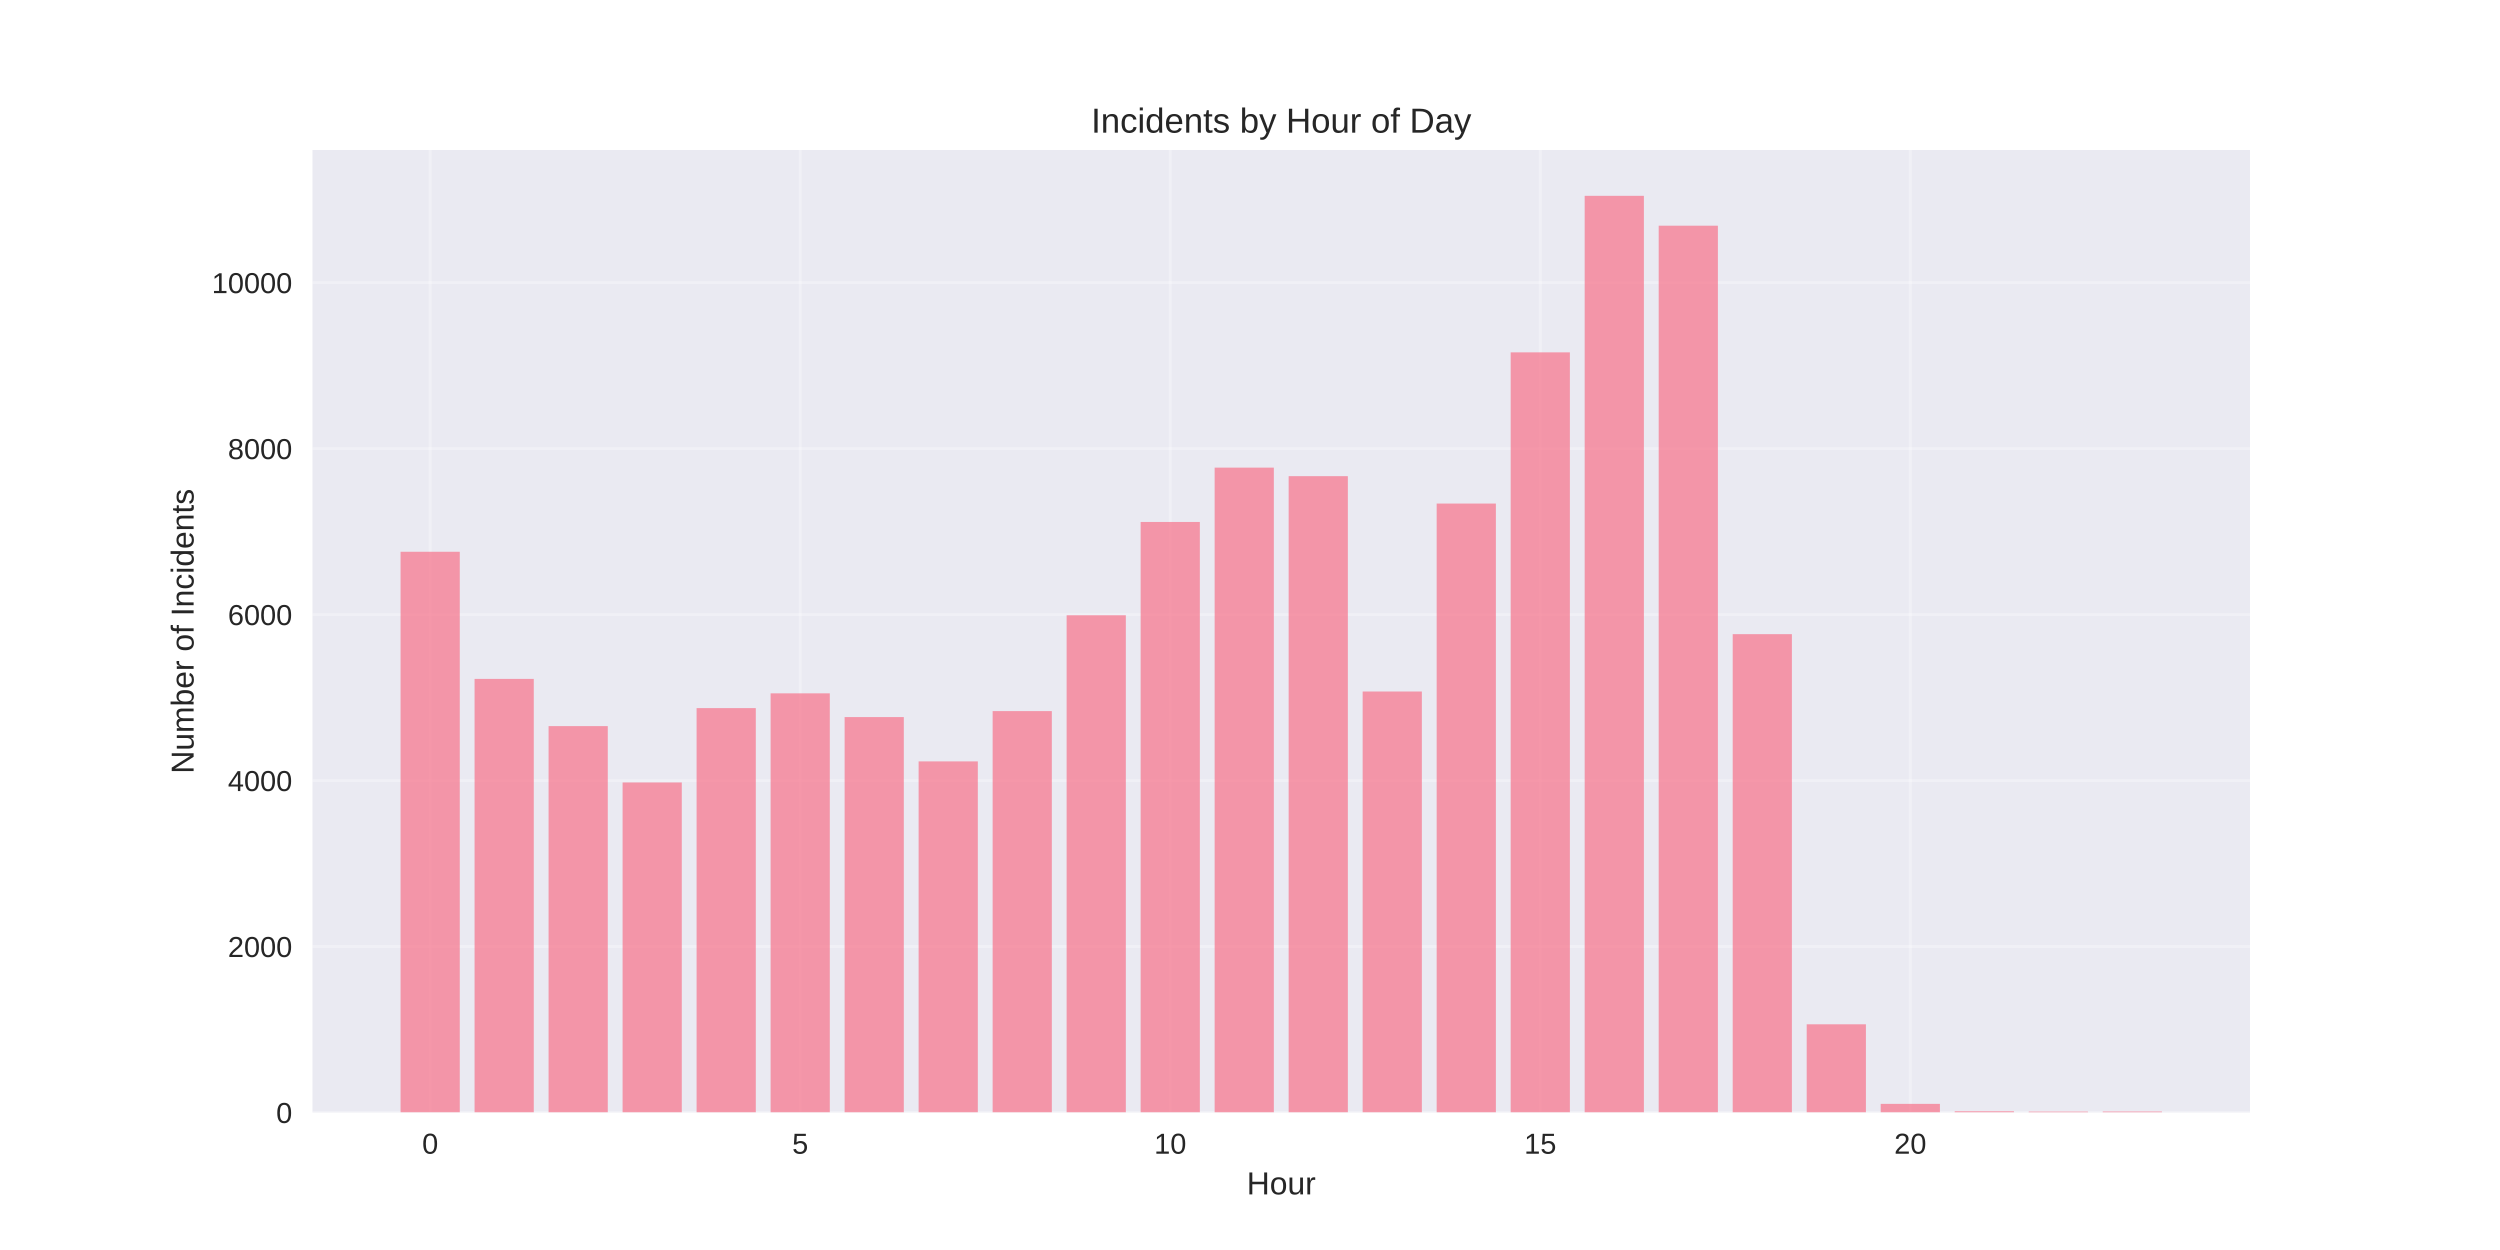
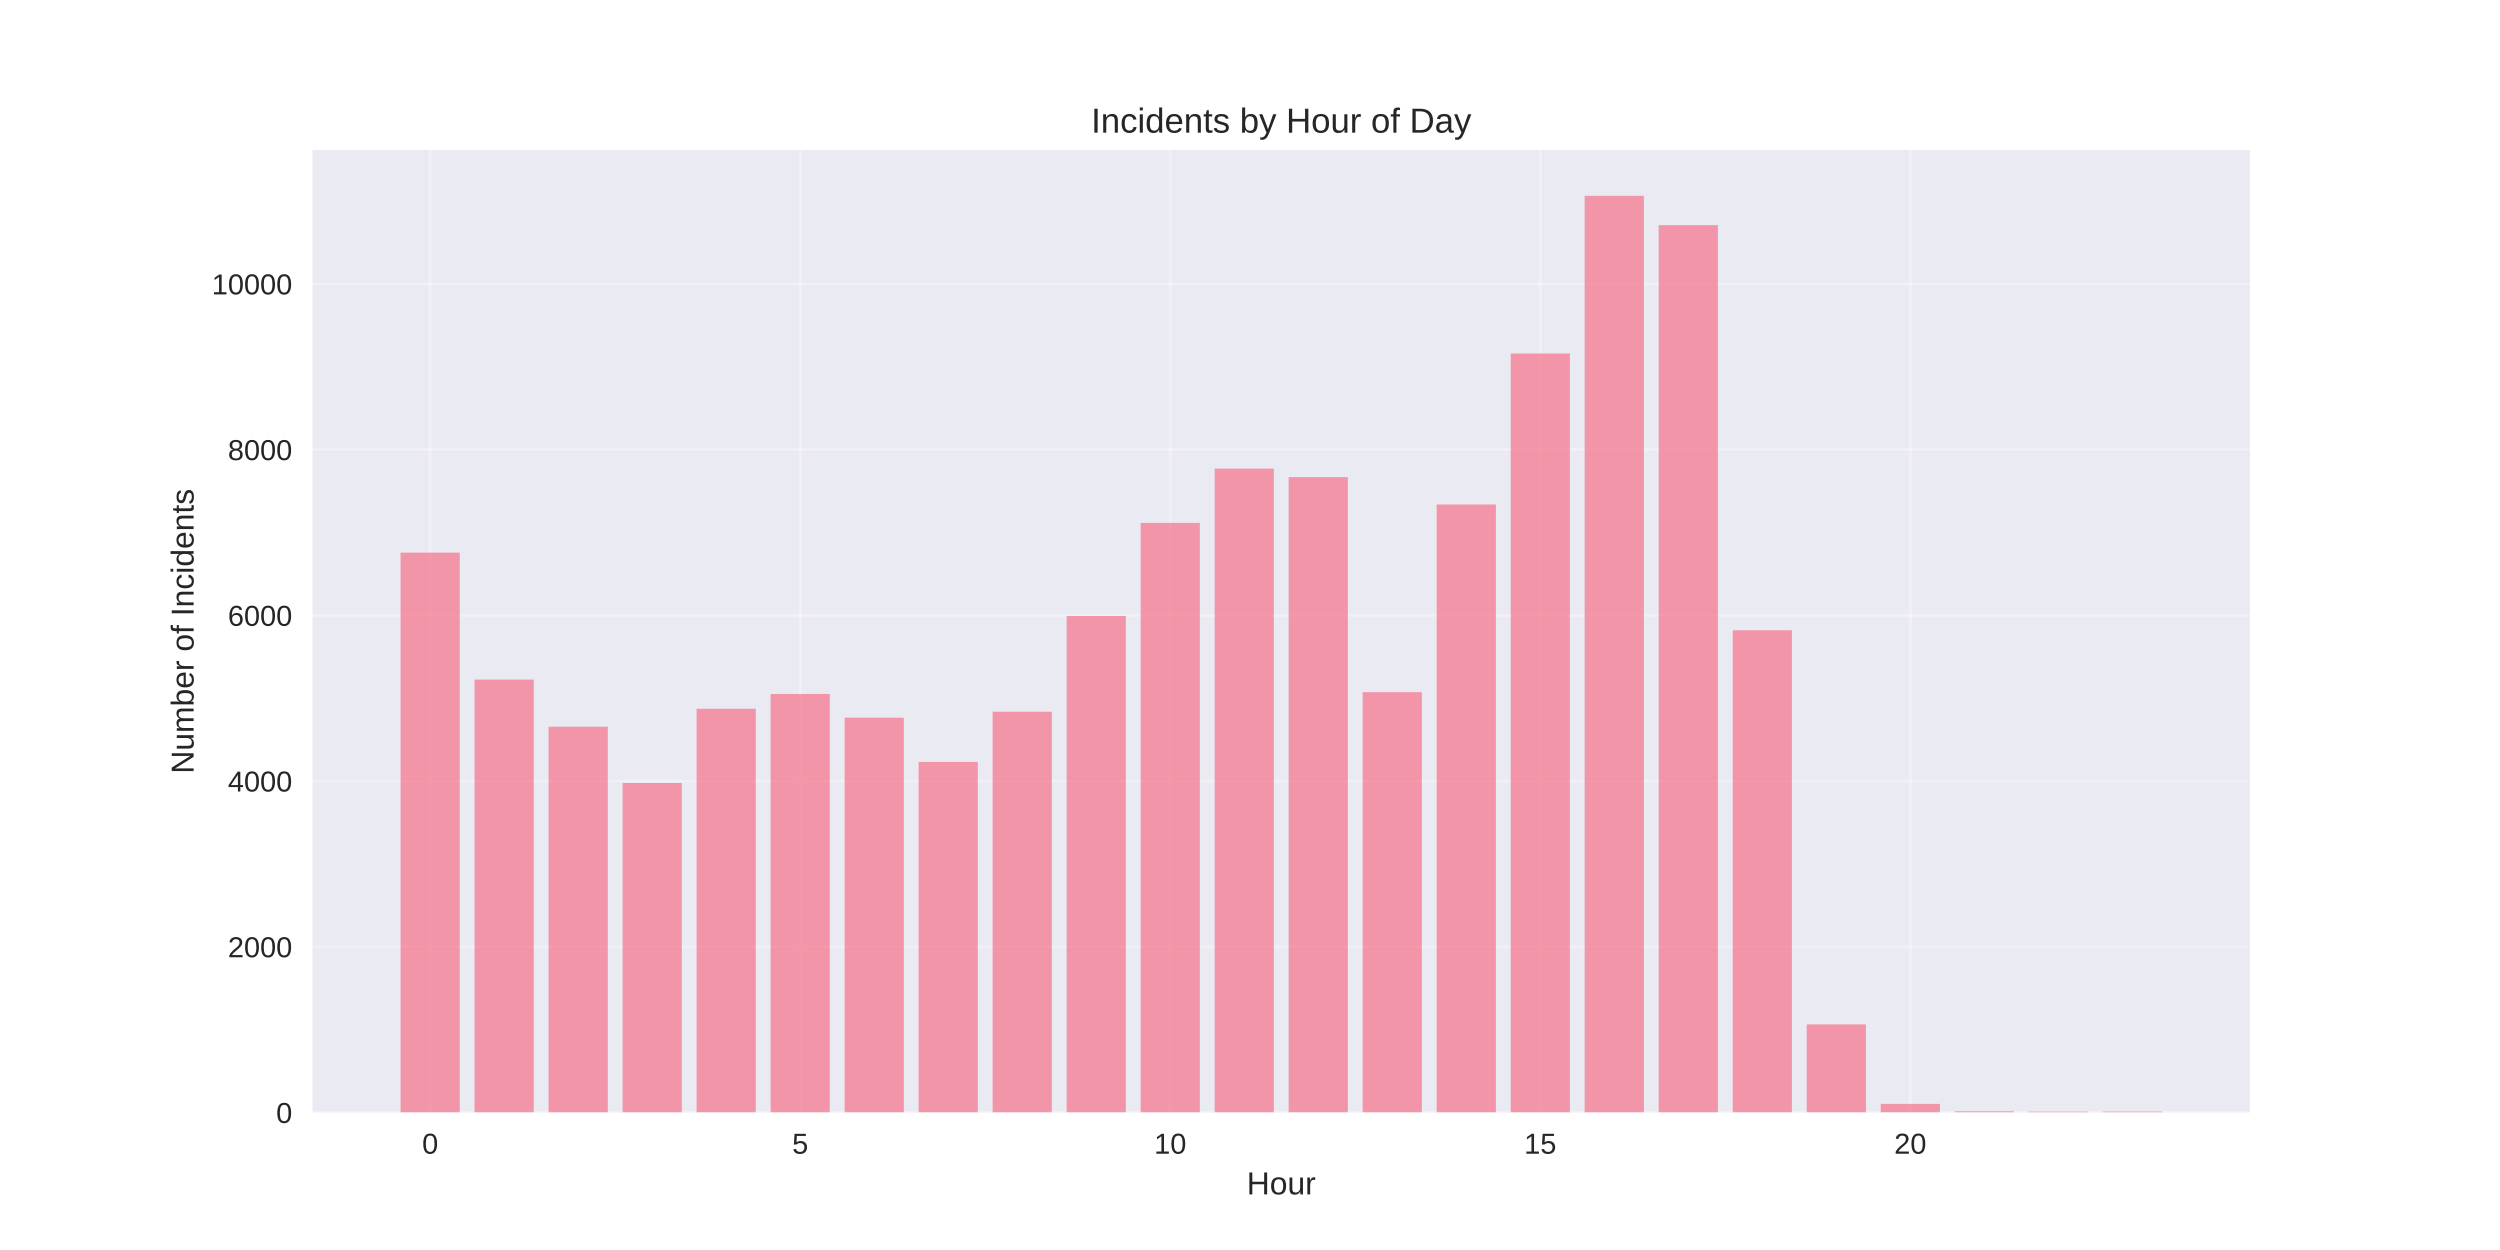
<svg xmlns="http://www.w3.org/2000/svg" width="864pt" height="432pt" viewBox="0 0 864 432" version="1.1">
  <defs>
    <style type="text/css">*{stroke-linejoin: round; stroke-linecap: butt}</style>
  </defs>
  <g id="figure_1">
    <g id="patch_1">
      <path d="M 0 432  L 864 432  L 864 0  L 0 0  z " style="fill: #ffffff" />
    </g>
    <g id="axes_1">
      <g id="patch_2">
        <path d="M 108 384.48  L 777.6 384.48  L 777.6 51.84  L 108 51.84  z " style="fill: #eaeaf2" />
      </g>
      <g id="matplotlib.axis_1">
        <g id="xtick_1">
          <g id="line2d_1">
-             <path d="M 148.667 384.48  L 148.667 51.84  " clip-path="url(#p027e08e716)" style="fill: none; stroke: #ffffff; stroke-opacity: 0.3; stroke-linecap: round" />
+             <path d="M 148.667 384.48  L 148.667 51.84  " clip-path="url(#p2af92cd742)" style="fill: none; stroke: #ffffff; stroke-opacity: 0.3; stroke-linecap: round" />
          </g>
          <g id="line2d_2" />
          <g id="text_1">
            <text style="fill: #262626; font: 10px 'Arial', 'Liberation Sans', 'DejaVu Sans', 'Bitstream Vera Sans', sans-serif; text-anchor: middle" x="148.667" y="398.727" transform="rotate(-0 148.6671 398.7269)">0</text>
          </g>
        </g>
        <g id="xtick_2">
          <g id="line2d_3">
-             <path d="M 276.551 384.48  L 276.551 51.84  " clip-path="url(#p027e08e716)" style="fill: none; stroke: #ffffff; stroke-opacity: 0.3; stroke-linecap: round" />
+             <path d="M 276.551 384.48  L 276.551 51.84  " clip-path="url(#p2af92cd742)" style="fill: none; stroke: #ffffff; stroke-opacity: 0.3; stroke-linecap: round" />
          </g>
          <g id="line2d_4" />
          <g id="text_2">
            <text style="fill: #262626; font: 10px 'Arial', 'Liberation Sans', 'DejaVu Sans', 'Bitstream Vera Sans', sans-serif; text-anchor: middle" x="276.551" y="398.727" transform="rotate(-0 276.551 398.7269)">5</text>
          </g>
        </g>
        <g id="xtick_3">
          <g id="line2d_5">
-             <path d="M 404.435 384.48  L 404.435 51.84  " clip-path="url(#p027e08e716)" style="fill: none; stroke: #ffffff; stroke-opacity: 0.3; stroke-linecap: round" />
+             <path d="M 404.435 384.48  L 404.435 51.84  " clip-path="url(#p2af92cd742)" style="fill: none; stroke: #ffffff; stroke-opacity: 0.3; stroke-linecap: round" />
          </g>
          <g id="line2d_6" />
          <g id="text_3">
            <text style="fill: #262626; font: 10px 'Arial', 'Liberation Sans', 'DejaVu Sans', 'Bitstream Vera Sans', sans-serif; text-anchor: middle" x="404.435" y="398.727" transform="rotate(-0 404.4348 398.7269)">10</text>
          </g>
        </g>
        <g id="xtick_4">
          <g id="line2d_7">
-             <path d="M 532.319 384.48  L 532.319 51.84  " clip-path="url(#p027e08e716)" style="fill: none; stroke: #ffffff; stroke-opacity: 0.3; stroke-linecap: round" />
+             <path d="M 532.319 384.48  L 532.319 51.84  " clip-path="url(#p2af92cd742)" style="fill: none; stroke: #ffffff; stroke-opacity: 0.3; stroke-linecap: round" />
          </g>
          <g id="line2d_8" />
          <g id="text_4">
            <text style="fill: #262626; font: 10px 'Arial', 'Liberation Sans', 'DejaVu Sans', 'Bitstream Vera Sans', sans-serif; text-anchor: middle" x="532.319" y="398.727" transform="rotate(-0 532.3187 398.7269)">15</text>
          </g>
        </g>
        <g id="xtick_5">
          <g id="line2d_9">
-             <path d="M 660.203 384.48  L 660.203 51.84  " clip-path="url(#p027e08e716)" style="fill: none; stroke: #ffffff; stroke-opacity: 0.3; stroke-linecap: round" />
+             <path d="M 660.203 384.48  L 660.203 51.84  " clip-path="url(#p2af92cd742)" style="fill: none; stroke: #ffffff; stroke-opacity: 0.3; stroke-linecap: round" />
          </g>
          <g id="line2d_10" />
          <g id="text_5">
            <text style="fill: #262626; font: 10px 'Arial', 'Liberation Sans', 'DejaVu Sans', 'Bitstream Vera Sans', sans-serif; text-anchor: middle" x="660.203" y="398.727" transform="rotate(-0 660.2026 398.7269)">20</text>
          </g>
        </g>
        <g id="text_6">
          <text style="fill: #262626; font: 11px 'Arial', 'Liberation Sans', 'DejaVu Sans', 'Bitstream Vera Sans', sans-serif; text-anchor: middle" x="442.8" y="412.773" transform="rotate(-0 442.8 412.7734)">Hour</text>
        </g>
      </g>
      <g id="matplotlib.axis_2">
        <g id="ytick_1">
          <g id="line2d_11">
-             <path d="M 108 384.48  L 777.6 384.48  " clip-path="url(#p027e08e716)" style="fill: none; stroke: #ffffff; stroke-opacity: 0.3; stroke-linecap: round" />
+             <path d="M 108 384.48  L 777.6 384.48  " clip-path="url(#p2af92cd742)" style="fill: none; stroke: #ffffff; stroke-opacity: 0.3; stroke-linecap: round" />
          </g>
          <g id="line2d_12" />
          <g id="text_7">
            <text style="fill: #262626; font: 10px 'Arial', 'Liberation Sans', 'DejaVu Sans', 'Bitstream Vera Sans', sans-serif; text-anchor: end" x="101" y="388.103" transform="rotate(-0 101 388.1034)">0</text>
          </g>
        </g>
        <g id="ytick_2">
          <g id="line2d_13">
-             <path d="M 108 327.12  L 777.6 327.12  " clip-path="url(#p027e08e716)" style="fill: none; stroke: #ffffff; stroke-opacity: 0.3; stroke-linecap: round" />
+             <path d="M 108 327.208  L 777.6 327.208  " clip-path="url(#p2af92cd742)" style="fill: none; stroke: #ffffff; stroke-opacity: 0.3; stroke-linecap: round" />
          </g>
          <g id="line2d_14" />
          <g id="text_8">
-             <text style="fill: #262626; font: 10px 'Arial', 'Liberation Sans', 'DejaVu Sans', 'Bitstream Vera Sans', sans-serif; text-anchor: end" x="101" y="330.743" transform="rotate(-0 101 330.7433)">2000</text>
+             <text style="fill: #262626; font: 10px 'Arial', 'Liberation Sans', 'DejaVu Sans', 'Bitstream Vera Sans', sans-serif; text-anchor: end" x="101" y="330.831" transform="rotate(-0 101 330.8315)">2000</text>
          </g>
        </g>
        <g id="ytick_3">
          <g id="line2d_15">
-             <path d="M 108 269.76  L 777.6 269.76  " clip-path="url(#p027e08e716)" style="fill: none; stroke: #ffffff; stroke-opacity: 0.3; stroke-linecap: round" />
+             <path d="M 108 269.936  L 777.6 269.936  " clip-path="url(#p2af92cd742)" style="fill: none; stroke: #ffffff; stroke-opacity: 0.3; stroke-linecap: round" />
          </g>
          <g id="line2d_16" />
          <g id="text_9">
-             <text style="fill: #262626; font: 10px 'Arial', 'Liberation Sans', 'DejaVu Sans', 'Bitstream Vera Sans', sans-serif; text-anchor: end" x="101" y="273.383" transform="rotate(-0 101 273.3832)">4000</text>
+             <text style="fill: #262626; font: 10px 'Arial', 'Liberation Sans', 'DejaVu Sans', 'Bitstream Vera Sans', sans-serif; text-anchor: end" x="101" y="273.559" transform="rotate(-0 101 273.5595)">4000</text>
          </g>
        </g>
        <g id="ytick_4">
          <g id="line2d_17">
-             <path d="M 108 212.4  L 777.6 212.4  " clip-path="url(#p027e08e716)" style="fill: none; stroke: #ffffff; stroke-opacity: 0.3; stroke-linecap: round" />
+             <path d="M 108 212.664  L 777.6 212.664  " clip-path="url(#p2af92cd742)" style="fill: none; stroke: #ffffff; stroke-opacity: 0.3; stroke-linecap: round" />
          </g>
          <g id="line2d_18" />
          <g id="text_10">
-             <text style="fill: #262626; font: 10px 'Arial', 'Liberation Sans', 'DejaVu Sans', 'Bitstream Vera Sans', sans-serif; text-anchor: end" x="101" y="216.023" transform="rotate(-0 101 216.023)">6000</text>
+             <text style="fill: #262626; font: 10px 'Arial', 'Liberation Sans', 'DejaVu Sans', 'Bitstream Vera Sans', sans-serif; text-anchor: end" x="101" y="216.287" transform="rotate(-0 101 216.2875)">6000</text>
          </g>
        </g>
        <g id="ytick_5">
          <g id="line2d_19">
-             <path d="M 108 155.039  L 777.6 155.039  " clip-path="url(#p027e08e716)" style="fill: none; stroke: #ffffff; stroke-opacity: 0.3; stroke-linecap: round" />
+             <path d="M 108 155.392  L 777.6 155.392  " clip-path="url(#p2af92cd742)" style="fill: none; stroke: #ffffff; stroke-opacity: 0.3; stroke-linecap: round" />
          </g>
          <g id="line2d_20" />
          <g id="text_11">
-             <text style="fill: #262626; font: 10px 'Arial', 'Liberation Sans', 'DejaVu Sans', 'Bitstream Vera Sans', sans-serif; text-anchor: end" x="101" y="158.663" transform="rotate(-0 101 158.6629)">8000</text>
+             <text style="fill: #262626; font: 10px 'Arial', 'Liberation Sans', 'DejaVu Sans', 'Bitstream Vera Sans', sans-serif; text-anchor: end" x="101" y="159.015" transform="rotate(-0 101 159.0155)">8000</text>
          </g>
        </g>
        <g id="ytick_6">
          <g id="line2d_21">
-             <path d="M 108 97.679  L 777.6 97.679  " clip-path="url(#p027e08e716)" style="fill: none; stroke: #ffffff; stroke-opacity: 0.3; stroke-linecap: round" />
+             <path d="M 108 98.12  L 777.6 98.12  " clip-path="url(#p2af92cd742)" style="fill: none; stroke: #ffffff; stroke-opacity: 0.3; stroke-linecap: round" />
          </g>
          <g id="line2d_22" />
          <g id="text_12">
-             <text style="fill: #262626; font: 10px 'Arial', 'Liberation Sans', 'DejaVu Sans', 'Bitstream Vera Sans', sans-serif; text-anchor: end" x="101" y="101.303" transform="rotate(-0 101 101.3028)">10000</text>
+             <text style="fill: #262626; font: 10px 'Arial', 'Liberation Sans', 'DejaVu Sans', 'Bitstream Vera Sans', sans-serif; text-anchor: end" x="101" y="101.743" transform="rotate(-0 101 101.7435)">10000</text>
          </g>
        </g>
        <g id="text_13">
          <text style="fill: #262626; font: 11px 'Arial', 'Liberation Sans', 'DejaVu Sans', 'Bitstream Vera Sans', sans-serif; text-anchor: middle" x="66.913" y="218.16" transform="rotate(-90 66.91281 218.16)">Number of Incidents</text>
        </g>
      </g>
      <g id="patch_3">
-         <path d="M 138.436 384.48  L 158.898 384.48  L 158.898 190.689  L 138.436 190.689  z " clip-path="url(#p027e08e716)" style="fill: #f77189; opacity: 0.7" />
+         <path d="M 138.436 384.48  L 158.898 384.48  L 158.898 190.987  L 138.436 190.987  z " clip-path="url(#p2af92cd742)" style="fill: #f77189; opacity: 0.7" />
      </g>
      <g id="patch_4">
-         <path d="M 164.013 384.48  L 184.475 384.48  L 184.475 234.627  L 164.013 234.627  z " clip-path="url(#p027e08e716)" style="fill: #f77189; opacity: 0.7" />
+         <path d="M 164.013 384.48  L 184.475 384.48  L 184.475 234.857  L 164.013 234.857  z " clip-path="url(#p2af92cd742)" style="fill: #f77189; opacity: 0.7" />
      </g>
      <g id="patch_5">
-         <path d="M 189.59 384.48  L 210.051 384.48  L 210.051 250.946  L 189.59 250.946  z " clip-path="url(#p027e08e716)" style="fill: #f77189; opacity: 0.7" />
+         <path d="M 189.59 384.48  L 210.051 384.48  L 210.051 251.151  L 189.59 251.151  z " clip-path="url(#p2af92cd742)" style="fill: #f77189; opacity: 0.7" />
      </g>
      <g id="patch_6">
-         <path d="M 215.167 384.48  L 235.628 384.48  L 235.628 270.419  L 215.167 270.419  z " clip-path="url(#p027e08e716)" style="fill: #f77189; opacity: 0.7" />
+         <path d="M 215.167 384.48  L 235.628 384.48  L 235.628 270.595  L 215.167 270.595  z " clip-path="url(#p2af92cd742)" style="fill: #f77189; opacity: 0.7" />
      </g>
      <g id="patch_7">
-         <path d="M 240.743 384.48  L 261.205 384.48  L 261.205 244.722  L 240.743 244.722  z " clip-path="url(#p027e08e716)" style="fill: #f77189; opacity: 0.7" />
+         <path d="M 240.743 384.48  L 261.205 384.48  L 261.205 244.937  L 240.743 244.937  z " clip-path="url(#p2af92cd742)" style="fill: #f77189; opacity: 0.7" />
      </g>
      <g id="patch_8">
-         <path d="M 266.32 384.48  L 286.782 384.48  L 286.782 239.617  L 266.32 239.617  z " clip-path="url(#p027e08e716)" style="fill: #f77189; opacity: 0.7" />
+         <path d="M 266.32 384.48  L 286.782 384.48  L 286.782 239.84  L 266.32 239.84  z " clip-path="url(#p2af92cd742)" style="fill: #f77189; opacity: 0.7" />
      </g>
      <g id="patch_9">
-         <path d="M 291.897 384.48  L 312.358 384.48  L 312.358 247.819  L 291.897 247.819  z " clip-path="url(#p027e08e716)" style="fill: #f77189; opacity: 0.7" />
+         <path d="M 291.897 384.48  L 312.358 384.48  L 312.358 248.029  L 291.897 248.029  z " clip-path="url(#p2af92cd742)" style="fill: #f77189; opacity: 0.7" />
      </g>
      <g id="patch_10">
-         <path d="M 317.474 384.48  L 337.935 384.48  L 337.935 263.135  L 317.474 263.135  z " clip-path="url(#p027e08e716)" style="fill: #f77189; opacity: 0.7" />
+         <path d="M 317.474 384.48  L 337.935 384.48  L 337.935 263.321  L 317.474 263.321  z " clip-path="url(#p2af92cd742)" style="fill: #f77189; opacity: 0.7" />
      </g>
      <g id="patch_11">
-         <path d="M 343.051 384.48  L 363.512 384.48  L 363.512 245.755  L 343.051 245.755  z " clip-path="url(#p027e08e716)" style="fill: #f77189; opacity: 0.7" />
+         <path d="M 343.051 384.48  L 363.512 384.48  L 363.512 245.968  L 343.051 245.968  z " clip-path="url(#p2af92cd742)" style="fill: #f77189; opacity: 0.7" />
      </g>
      <g id="patch_12">
-         <path d="M 368.627 384.48  L 389.089 384.48  L 389.089 212.629  L 368.627 212.629  z " clip-path="url(#p027e08e716)" style="fill: #f77189; opacity: 0.7" />
+         <path d="M 368.627 384.48  L 389.089 384.48  L 389.089 212.893  L 368.627 212.893  z " clip-path="url(#p2af92cd742)" style="fill: #f77189; opacity: 0.7" />
      </g>
      <g id="patch_13">
-         <path d="M 394.204 384.48  L 414.666 384.48  L 414.666 180.393  L 394.204 180.393  z " clip-path="url(#p027e08e716)" style="fill: #f77189; opacity: 0.7" />
+         <path d="M 394.204 384.48  L 414.666 384.48  L 414.666 180.706  L 394.204 180.706  z " clip-path="url(#p2af92cd742)" style="fill: #f77189; opacity: 0.7" />
      </g>
      <g id="patch_14">
-         <path d="M 419.781 384.48  L 440.242 384.48  L 440.242 161.607  L 419.781 161.607  z " clip-path="url(#p027e08e716)" style="fill: #f77189; opacity: 0.7" />
+         <path d="M 419.781 384.48  L 440.242 384.48  L 440.242 161.95  L 419.781 161.95  z " clip-path="url(#p2af92cd742)" style="fill: #f77189; opacity: 0.7" />
      </g>
      <g id="patch_15">
-         <path d="M 445.358 384.48  L 465.819 384.48  L 465.819 164.561  L 445.358 164.561  z " clip-path="url(#p027e08e716)" style="fill: #f77189; opacity: 0.7" />
+         <path d="M 445.358 384.48  L 465.819 384.48  L 465.819 164.899  L 445.358 164.899  z " clip-path="url(#p2af92cd742)" style="fill: #f77189; opacity: 0.7" />
      </g>
      <g id="patch_16">
-         <path d="M 470.934 384.48  L 491.396 384.48  L 491.396 238.986  L 470.934 238.986  z " clip-path="url(#p027e08e716)" style="fill: #f77189; opacity: 0.7" />
+         <path d="M 470.934 384.48  L 491.396 384.48  L 491.396 239.21  L 470.934 239.21  z " clip-path="url(#p2af92cd742)" style="fill: #f77189; opacity: 0.7" />
      </g>
      <g id="patch_17">
-         <path d="M 496.511 384.48  L 516.973 384.48  L 516.973 174.026  L 496.511 174.026  z " clip-path="url(#p027e08e716)" style="fill: #f77189; opacity: 0.7" />
+         <path d="M 496.511 384.48  L 516.973 384.48  L 516.973 174.349  L 496.511 174.349  z " clip-path="url(#p2af92cd742)" style="fill: #f77189; opacity: 0.7" />
      </g>
      <g id="patch_18">
-         <path d="M 522.088 384.48  L 542.549 384.48  L 542.549 121.771  L 522.088 121.771  z " clip-path="url(#p027e08e716)" style="fill: #f77189; opacity: 0.7" />
+         <path d="M 522.088 384.48  L 542.549 384.48  L 542.549 122.174  L 522.088 122.174  z " clip-path="url(#p2af92cd742)" style="fill: #f77189; opacity: 0.7" />
      </g>
      <g id="patch_19">
-         <path d="M 547.665 384.48  L 568.126 384.48  L 568.126 67.68  L 547.665 67.68  z " clip-path="url(#p027e08e716)" style="fill: #f77189; opacity: 0.7" />
+         <path d="M 547.665 384.48  L 568.126 384.48  L 568.126 67.68  L 547.665 67.68  z " clip-path="url(#p2af92cd742)" style="fill: #f77189; opacity: 0.7" />
      </g>
      <g id="patch_20">
-         <path d="M 573.242 384.48  L 593.703 384.48  L 593.703 78.005  L 573.242 78.005  z " clip-path="url(#p027e08e716)" style="fill: #f77189; opacity: 0.7" />
+         <path d="M 573.242 384.48  L 593.703 384.48  L 593.703 77.817  L 573.242 77.817  z " clip-path="url(#p2af92cd742)" style="fill: #f77189; opacity: 0.7" />
      </g>
      <g id="patch_21">
-         <path d="M 598.818 384.48  L 619.28 384.48  L 619.28 219.168  L 598.818 219.168  z " clip-path="url(#p027e08e716)" style="fill: #f77189; opacity: 0.7" />
+         <path d="M 598.818 384.48  L 619.28 384.48  L 619.28 217.819  L 598.818 217.819  z " clip-path="url(#p2af92cd742)" style="fill: #f77189; opacity: 0.7" />
      </g>
      <g id="patch_22">
-         <path d="M 624.395 384.48  L 644.857 384.48  L 644.857 353.993  L 624.395 353.993  z " clip-path="url(#p027e08e716)" style="fill: #f77189; opacity: 0.7" />
+         <path d="M 624.395 384.48  L 644.857 384.48  L 644.857 354.04  L 624.395 354.04  z " clip-path="url(#p2af92cd742)" style="fill: #f77189; opacity: 0.7" />
      </g>
      <g id="patch_23">
-         <path d="M 649.972 384.48  L 670.433 384.48  L 670.433 381.497  L 649.972 381.497  z " clip-path="url(#p027e08e716)" style="fill: #f77189; opacity: 0.7" />
+         <path d="M 649.972 384.48  L 670.433 384.48  L 670.433 381.502  L 649.972 381.502  z " clip-path="url(#p2af92cd742)" style="fill: #f77189; opacity: 0.7" />
      </g>
      <g id="patch_24">
-         <path d="M 675.549 384.48  L 696.01 384.48  L 696.01 384.05  L 675.549 384.05  z " clip-path="url(#p027e08e716)" style="fill: #f77189; opacity: 0.7" />
+         <path d="M 675.549 384.48  L 696.01 384.48  L 696.01 384.05  L 675.549 384.05  z " clip-path="url(#p2af92cd742)" style="fill: #f77189; opacity: 0.7" />
      </g>
      <g id="patch_25">
-         <path d="M 701.125 384.48  L 721.587 384.48  L 721.587 384.165  L 701.125 384.165  z " clip-path="url(#p027e08e716)" style="fill: #f77189; opacity: 0.7" />
+         <path d="M 701.125 384.48  L 721.587 384.48  L 721.587 384.165  L 701.125 384.165  z " clip-path="url(#p2af92cd742)" style="fill: #f77189; opacity: 0.7" />
      </g>
      <g id="patch_26">
-         <path d="M 726.702 384.48  L 747.164 384.48  L 747.164 384.136  L 726.702 384.136  z " clip-path="url(#p027e08e716)" style="fill: #f77189; opacity: 0.7" />
+         <path d="M 726.702 384.48  L 747.164 384.48  L 747.164 384.136  L 726.702 384.136  z " clip-path="url(#p2af92cd742)" style="fill: #f77189; opacity: 0.7" />
      </g>
      <g id="patch_27">
        <path d="M 108 384.48  L 108 51.84  " style="fill: none" />
      </g>
      <g id="patch_28">
        <path d="M 777.6 384.48  L 777.6 51.84  " style="fill: none" />
      </g>
      <g id="patch_29">
        <path d="M 108 384.48  L 777.6 384.48  " style="fill: none" />
      </g>
      <g id="patch_30">
        <path d="M 108 51.84  L 777.6 51.84  " style="fill: none" />
      </g>
      <g id="text_14">
        <text style="fill: #262626; font: 12px 'Arial', 'Liberation Sans', 'DejaVu Sans', 'Bitstream Vera Sans', sans-serif; text-anchor: middle" x="442.8" y="45.84" transform="rotate(-0 442.8 45.84)">Incidents by Hour of Day</text>
      </g>
    </g>
  </g>
  <defs>
-     <clipPath id="p027e08e716">
+     <clipPath id="p2af92cd742">
      <rect x="108" y="51.84" width="669.6" height="332.64" />
    </clipPath>
  </defs>
</svg>
